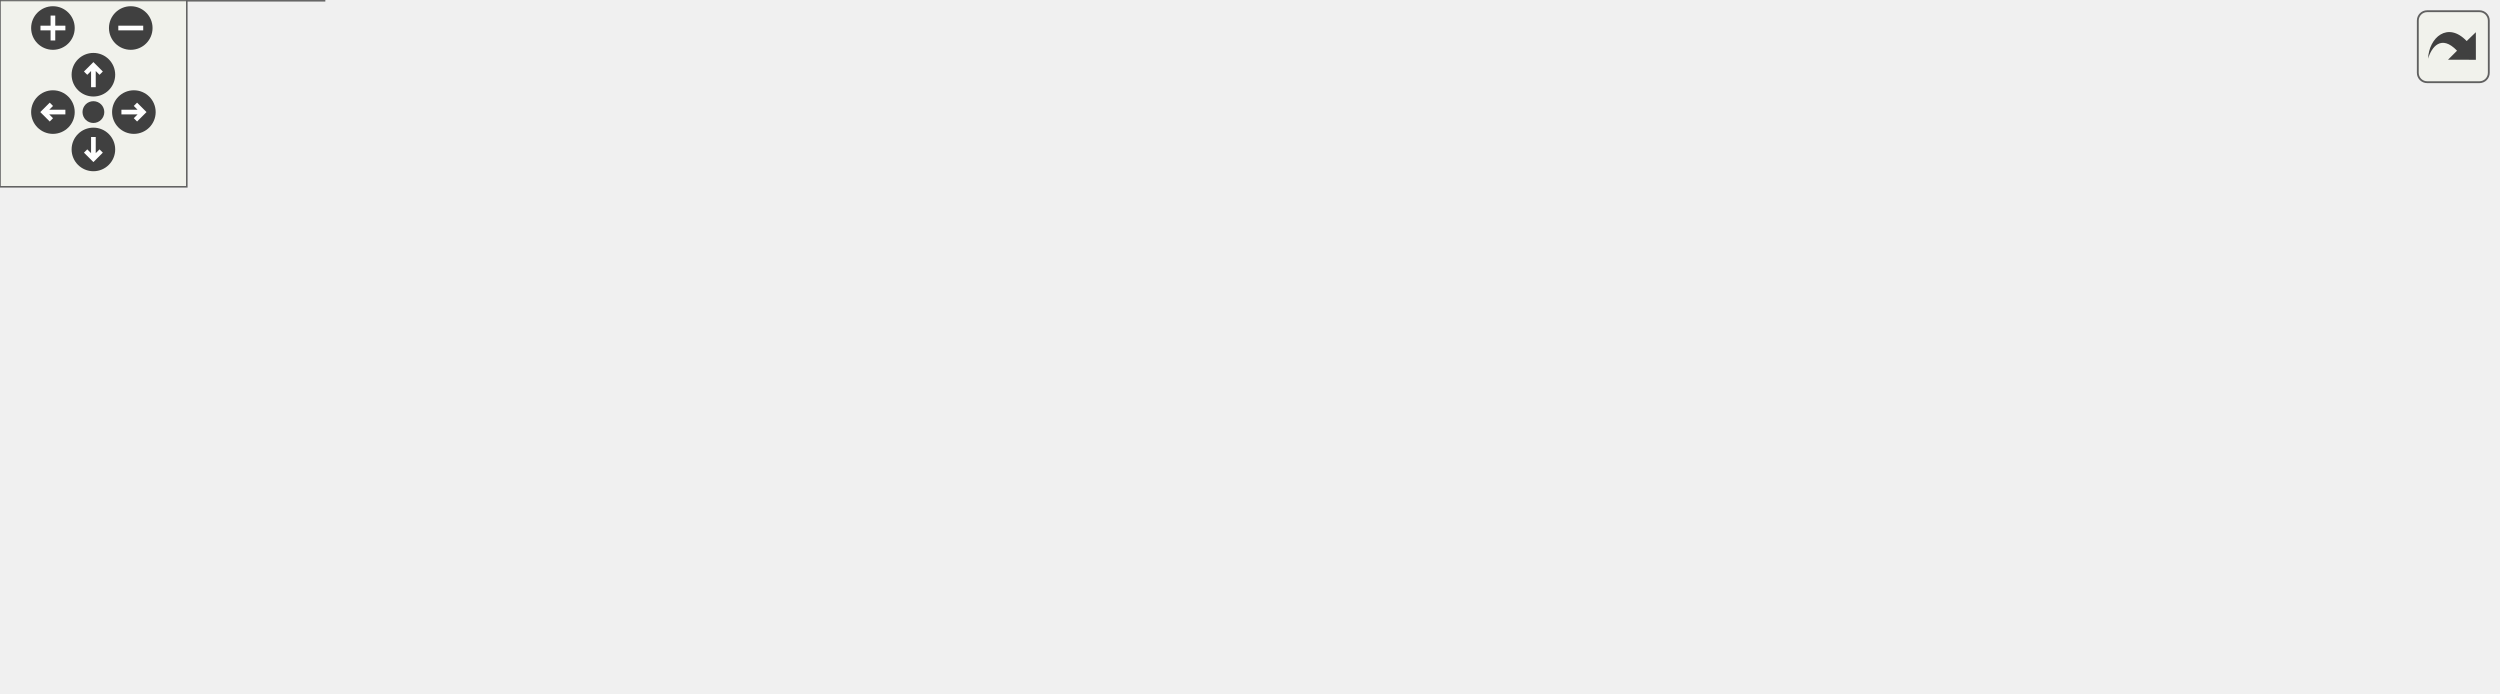
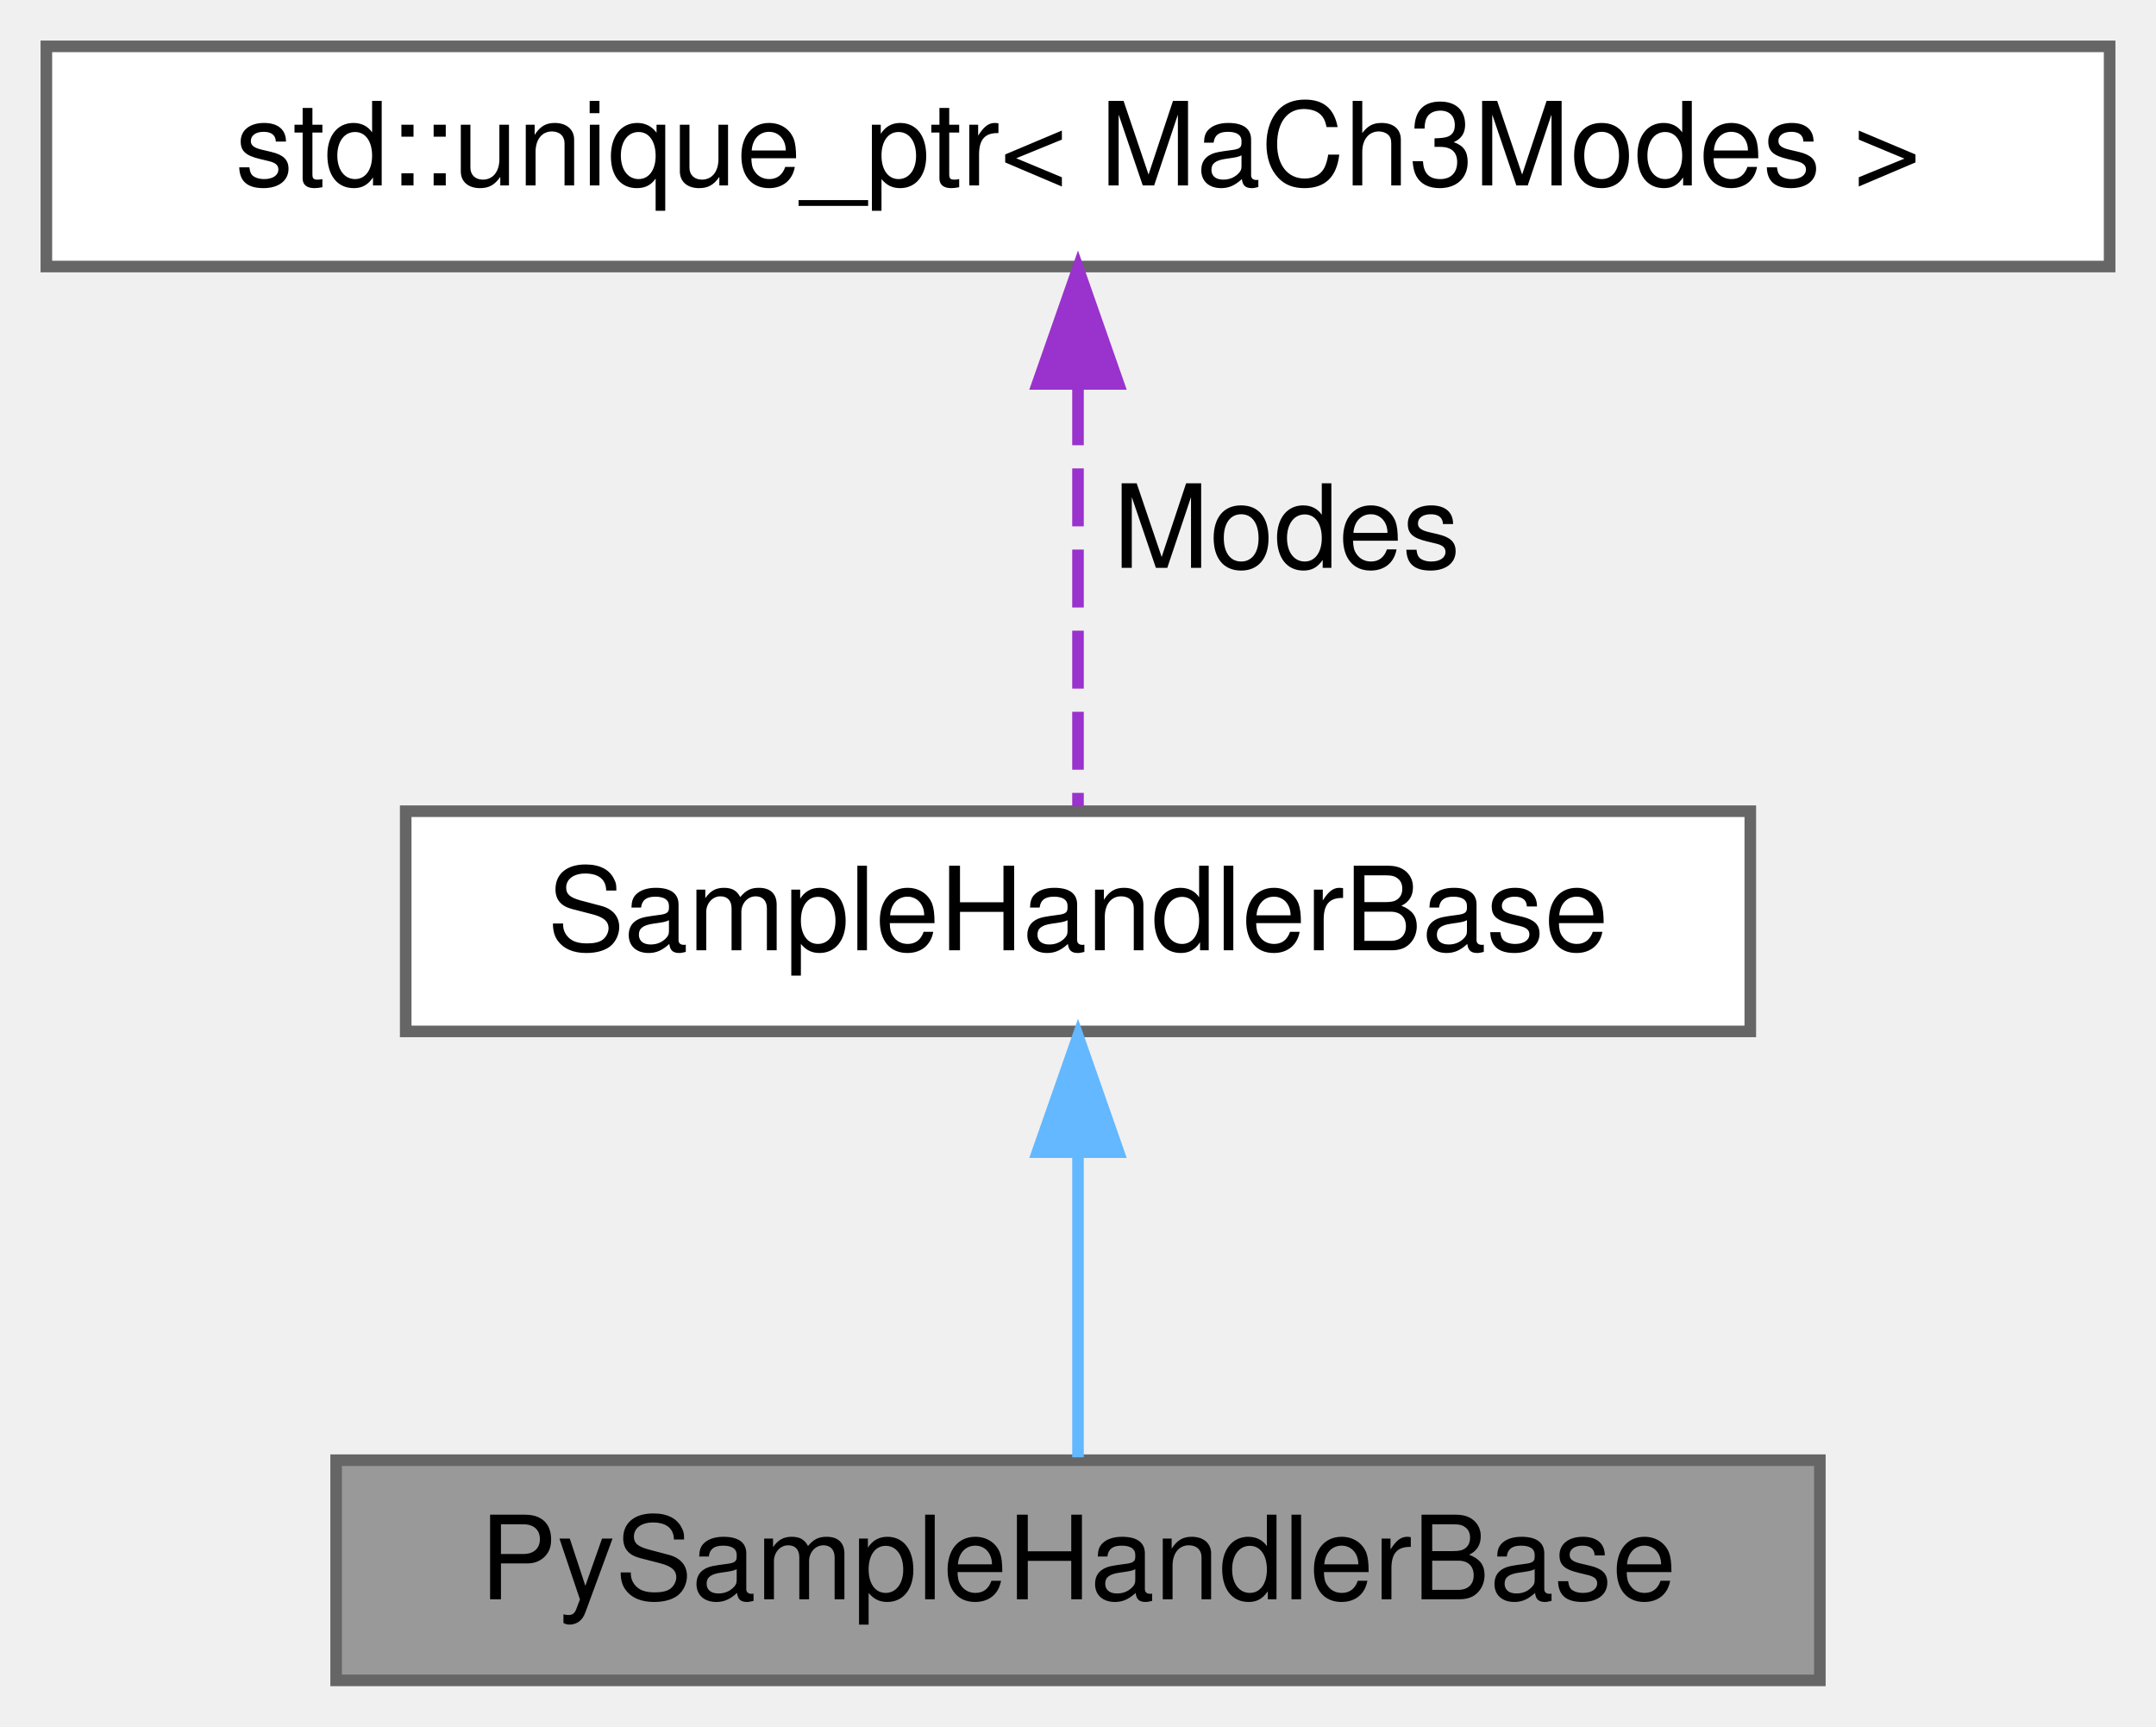
- <svg xmlns="http://www.w3.org/2000/svg" xmlns:xlink="http://www.w3.org/1999/xlink" id="main" version="1.1" xml:space="preserve">
-   <style type="text/css">
- .edge:hover path { stroke: red; }
- .edge:hover polygon { stroke: red; fill: red; }
- </style>
-   <defs>
-     <circle id="rim" cx="0" cy="0" r="7" />
-     <circle id="rim2" cx="0" cy="0" r="3.5" />
-     <g id="zoomPlus">
-       <use xlink:href="#rim" fill="#404040">
-         <set attributeName="fill" to="#808080" begin="zoomplus.mouseover" end="zoomplus.mouseout" />
-       </use>
-       <path d="M-4,0h8M0,-4v8" fill="none" stroke="white" stroke-width="1.5" pointer-events="none" />
-     </g>
-     <g id="zoomMin">
-       <use xlink:href="#rim" fill="#404040">
-         <set attributeName="fill" to="#808080" begin="zoomminus.mouseover" end="zoomminus.mouseout" />
-       </use>
-       <path d="M-4,0h8" fill="none" stroke="white" stroke-width="1.5" pointer-events="none" />
-     </g>
-     <g id="dirArrow">
-       <path fill="none" stroke="white" stroke-width="1.5" d="M0,-3.0v7 M-2.5,-0.5L0,-3.0L2.5,-0.5" />
-     </g>
-     <g id="resetDef">
-       <use xlink:href="#rim2" fill="#404040">
-         <set attributeName="fill" to="#808080" begin="reset.mouseover" end="reset.mouseout" />
-       </use>
-     </g>
-   </defs>
-   <svg id="graph" class="graph">
-     <g id="viewport">
-       <g id="node1" class="node">
-         <g id="a_node1">
-           <a xlink:title="EW: As SampleHandlerBase is an abstract base class we have to do some gymnastics to get it to get it ...">
-             <polygon fill="#999999" stroke="#666666" points="802,-86.5 674,-86.5 674,-67.5 802,-67.5 802,-86.5" />
-             <text text-anchor="middle" x="738" y="-74.5" font-family="Helvetica,sans-Serif" font-size="10.00">PySampleHandlerBase</text>
-           </a>
-         </g>
-       </g>
-       <g id="node2" class="node">
-         <g id="a_node2">
-           <a xlink:href="classSampleHandlerBase.html" target="_top" xlink:title="Class responsible for handling implementation of samples used in analysis, reweighting and returning ...">
-             <polygon fill="white" stroke="#666666" points="637,-86.5 521,-86.5 521,-67.5 637,-67.5 637,-86.5" />
-             <text text-anchor="middle" x="579" y="-74.5" font-family="Helvetica,sans-Serif" font-size="10.00">SampleHandlerBase</text>
-           </a>
-         </g>
-       </g>
-       <g id="edge1" class="edge">
-         <path fill="none" stroke="#63b8ff" d="M647.33,-77C656.12,-77 665.1,-77 673.81,-77" />
-         <polygon fill="#63b8ff" stroke="#63b8ff" points="647.12,-73.5 637.12,-77 647.12,-80.5 647.12,-73.5" />
-       </g>
-       <g id="node3" class="node">
-         <g id="a_node3">
-           <a xlink:href="classMaCh3Modes.html" target="_top" xlink:title="KS: Class describing MaCh3 modes used in the analysis, it is being initialised from config.">
-             <polygon fill="white" stroke="#666666" points="449,-86.5 366,-86.5 366,-67.5 449,-67.5 449,-86.5" />
-             <text text-anchor="middle" x="407.5" y="-74.5" font-family="Helvetica,sans-Serif" font-size="10.00">MaCh3Modes</text>
-           </a>
-         </g>
-       </g>
-       <g id="edge2" class="edge">
-         <path fill="none" stroke="#9a32cd" stroke-dasharray="5,2" d="M459.24,-77C478.6,-77 500.81,-77 520.75,-77" />
-         <polygon fill="#9a32cd" stroke="#9a32cd" points="459.1,-73.5 449.1,-77 459.1,-80.5 459.1,-73.5" />
-         <text text-anchor="middle" x="485" y="-80" font-family="Helvetica,sans-Serif" font-size="10.00"> Modes</text>
-       </g>
-       <g id="node4" class="node">
-         <g id="a_node4">
-           <a xlink:title=" ">
-             <polygon fill="white" stroke="#666666" points="270.5,-162 148.5,-162 148.5,-132 270.5,-132 270.5,-162" />
-             <text text-anchor="start" x="156.5" y="-150" font-family="Helvetica,sans-Serif" font-size="10.00">std::map&lt; std::string,</text>
-             <text text-anchor="middle" x="209.5" y="-139" font-family="Helvetica,sans-Serif" font-size="10.00"> MaCh3Modes_t &gt;</text>
-           </a>
-         </g>
-       </g>
-       <g id="edge3" class="edge">
-         <path fill="none" stroke="#9a32cd" stroke-dasharray="5,2" d="M274.11,-128.98C297.56,-121.85 324.21,-113.17 348,-104 361.46,-98.81 376.21,-92 387.53,-86.51" />
-         <polygon fill="#9a32cd" stroke="#9a32cd" points="272.84,-125.71 264.27,-131.94 274.85,-132.41 272.84,-125.71" />
-         <text text-anchor="middle" x="322" y="-124" font-family="Helvetica,sans-Serif" font-size="10.00"> Mode</text>
-       </g>
-       <g id="node5" class="node">
-         <g id="a_node5">
-           <a xlink:title=" ">
-             <polygon fill="white" stroke="#666666" points="278,-114 141,-114 141,-84 278,-84 278,-114" />
-             <text text-anchor="start" x="149" y="-102" font-family="Helvetica,sans-Serif" font-size="10.00">std::map&lt; MaCh3Modes</text>
-             <text text-anchor="middle" x="209.5" y="-91" font-family="Helvetica,sans-Serif" font-size="10.00">_t, MaCh3ModeInfo &gt;</text>
-           </a>
-         </g>
-       </g>
-       <g id="edge4" class="edge">
-         <path fill="none" stroke="#9a32cd" stroke-dasharray="5,2" d="M288.29,-90.27C314.86,-87.29 343.5,-84.07 365.93,-81.55" />
-         <polygon fill="#9a32cd" stroke="#9a32cd" points="287.77,-86.8 278.23,-91.4 288.55,-93.76 287.77,-86.8" />
-         <text text-anchor="middle" x="322" y="-92" font-family="Helvetica,sans-Serif" font-size="10.00"> fMode</text>
-       </g>
-       <g id="node6" class="node">
-         <g id="a_node6">
-           <a xlink:title=" ">
-             <polygon fill="white" stroke="#666666" points="261.5,-65.5 157.5,-65.5 157.5,-46.5 261.5,-46.5 261.5,-65.5" />
-             <text text-anchor="middle" x="209.5" y="-53.5" font-family="Helvetica,sans-Serif" font-size="10.00">std::vector&lt; int &gt;</text>
-           </a>
-         </g>
-       </g>
-       <g id="edge5" class="edge">
-         <path fill="none" stroke="#9a32cd" stroke-dasharray="5,2" d="M271.57,-58.95C295.47,-60.5 323.08,-62.76 348,-66 353.84,-66.76 359.98,-67.73 366,-68.77" />
-         <polygon fill="#9a32cd" stroke="#9a32cd" points="271.77,-55.46 261.57,-58.33 271.34,-62.45 271.77,-55.46" />
-         <text text-anchor="middle" x="322" y="-69" font-family="Helvetica,sans-Serif" font-size="10.00"> ModeMap</text>
-       </g>
-       <g id="node7" class="node">
-         <g id="a_node7">
-           <a xlink:title=" ">
-             <polygon fill="white" stroke="#666666" points="242,-24.5 177,-24.5 177,-5.5 242,-5.5 242,-24.5" />
-             <text text-anchor="middle" x="209.5" y="-12.5" font-family="Helvetica,sans-Serif" font-size="10.00">std::string</text>
-           </a>
-         </g>
-       </g>
-       <g id="edge6" class="edge">
-         <path fill="none" stroke="#9a32cd" stroke-dasharray="5,2" d="M252.45,-15.47C280.42,-17.04 317.51,-21.62 348,-34 367.15,-41.77 385.78,-57.24 396.69,-67.34" />
-         <polygon fill="#9a32cd" stroke="#9a32cd" points="252.36,-11.96 242.21,-15 252.04,-18.95 252.36,-11.96" />
-         <text text-anchor="middle" x="322" y="-48" font-family="Helvetica,sans-Serif" font-size="10.00"> Generator</text>
-         <text text-anchor="middle" x="322" y="-37" font-family="Helvetica,sans-Serif" font-size="10.00">Title</text>
-       </g>
-       <g id="node8" class="node">
-         <g id="a_node8">
-           <a xlink:title=" ">
-             <polygon fill="white" stroke="#666666" points="104,-30 0,-30 0,0 104,0 104,-30" />
-             <text text-anchor="start" x="8" y="-18" font-family="Helvetica,sans-Serif" font-size="10.00">std::basic_string&lt;</text>
-             <text text-anchor="middle" x="52" y="-7" font-family="Helvetica,sans-Serif" font-size="10.00"> Char &gt;</text>
-           </a>
-         </g>
-       </g>
-       <g id="edge7" class="edge">
-         <path fill="none" stroke="#63b8ff" d="M114.62,-15C135.88,-15 158.82,-15 176.7,-15" />
-         <polygon fill="#63b8ff" stroke="#63b8ff" points="114.35,-11.5 104.35,-15 114.35,-18.5 114.35,-11.5" />
+ <svg xmlns="http://www.w3.org/2000/svg" xmlns:xlink="http://www.w3.org/1999/xlink" width="186pt" height="149pt" viewBox="0.00 0.00 186.00 149.00">
+   <g id="graph0" class="graph" transform="scale(1 1) rotate(0) translate(4 145)">
+     <g id="node1" class="node">
+       <g id="a_node1">
+         <a xlink:title="EW: As SampleHandlerBase is an abstract base class we have to do some gymnastics to get it to get it ...">
+           <polygon fill="#999999" stroke="#666666" points="153,-19 25,-19 25,0 153,0 153,-19" />
+           <text text-anchor="middle" x="89" y="-7" font-family="Helvetica,sans-Serif" font-size="10.00">PySampleHandlerBase</text>
+         </a>
      </g>
    </g>
-   </svg>
-   <g id="navigator" transform="translate(0 0)" fill="#404254">
-     <rect fill="#f2f5e9" fill-opacity="0.5" stroke="#606060" stroke-width=".5" x="0" y="0" width="60" height="60" />
-     <use id="zoomplus" xlink:href="#zoomPlus" x="17" y="9" />
-     <use id="zoomminus" xlink:href="#zoomMin" x="42" y="9" />
-     <use id="reset" xlink:href="#resetDef" x="30" y="36" />
-     <g id="arrowUp" xlink:href="#dirArrow" transform="translate(30 24)">
-       <use xlink:href="#rim" fill="#404040">
-         <set attributeName="fill" to="#808080" begin="arrowUp.mouseover" end="arrowUp.mouseout" />
-       </use>
-       <path fill="none" stroke="white" stroke-width="1.5" d="M0,-3.0v7 M-2.5,-0.5L0,-3.0L2.5,-0.5" />
+     <g id="node2" class="node">
+       <g id="a_node2">
+         <a xlink:href="classSampleHandlerBase.html" target="_top" xlink:title="Class responsible for handling implementation of samples used in analysis, reweighting and returning ...">
+           <polygon fill="white" stroke="#666666" points="147,-75 31,-75 31,-56 147,-56 147,-75" />
+           <text text-anchor="middle" x="89" y="-63" font-family="Helvetica,sans-Serif" font-size="10.00">SampleHandlerBase</text>
+         </a>
+       </g>
    </g>
-     <g id="arrowRight" xlink:href="#dirArrow" transform="rotate(90) translate(36 -43)">
-       <use xlink:href="#rim" fill="#404040">
-         <set attributeName="fill" to="#808080" begin="arrowRight.mouseover" end="arrowRight.mouseout" />
-       </use>
-       <path fill="none" stroke="white" stroke-width="1.5" d="M0,-3.0v7 M-2.5,-0.5L0,-3.0L2.5,-0.5" />
+     <g id="edge1" class="edge">
+       <path fill="none" stroke="#63b8ff" d="M89,-45.3C89,-36.41 89,-26.28 89,-19.25" />
+       <polygon fill="#63b8ff" stroke="#63b8ff" points="85.5,-45.58 89,-55.58 92.5,-45.58 85.5,-45.58" />
    </g>
-     <g id="arrowDown" xlink:href="#dirArrow" transform="rotate(180) translate(-30 -48)">
-       <use xlink:href="#rim" fill="#404040">
-         <set attributeName="fill" to="#808080" begin="arrowDown.mouseover" end="arrowDown.mouseout" />
-       </use>
-       <path fill="none" stroke="white" stroke-width="1.5" d="M0,-3.0v7 M-2.5,-0.5L0,-3.0L2.5,-0.5" />
+     <g id="node3" class="node">
+       <g id="a_node3">
+         <a xlink:title=" ">
+           <polygon fill="white" stroke="#666666" points="178,-141 0,-141 0,-122 178,-122 178,-141" />
+           <text text-anchor="middle" x="89" y="-129" font-family="Helvetica,sans-Serif" font-size="10.00">std::unique_ptr&lt; MaCh3Modes &gt;</text>
+         </a>
+       </g>
    </g>
-     <g id="arrowLeft" xlink:href="#dirArrow" transform="rotate(270) translate(-36 17)">
-       <use xlink:href="#rim" fill="#404040">
-         <set attributeName="fill" to="#808080" begin="arrowLeft.mouseover" end="arrowLeft.mouseout" />
-       </use>
-       <path fill="none" stroke="white" stroke-width="1.5" d="M0,-3.0v7 M-2.5,-0.5L0,-3.0L2.5,-0.5" />
+     <g id="edge2" class="edge">
+       <path fill="none" stroke="#9a32cd" stroke-dasharray="5,2" d="M89,-111.58C89,-99.63 89,-84.72 89,-75.41" />
+       <polygon fill="#9a32cd" stroke="#9a32cd" points="85.5,-111.87 89,-121.87 92.5,-111.87 85.5,-111.87" />
+       <text text-anchor="middle" x="107" y="-96" font-family="Helvetica,sans-Serif" font-size="10.00"> Modes</text>
    </g>
  </g>
-   <svg viewBox="0 0 15 15" width="100%" height="30px" preserveAspectRatio="xMaxYMin meet">
-     <g id="arrow_out" transform="scale(0.3 0.3)">
-       <a xlink:href="classPySampleHandlerBase__coll__graph_org.svg" target="_base">
-         <rect id="button" ry="5" rx="5" y="6" x="6" height="38" width="38" fill="#f2f5e9" fill-opacity="0.5" stroke="#606060" stroke-width="1.0" />
-         <path id="arrow" d="M 11.5,31.437 C 11.94,20.098 22.043,11.323 32.159,21.979 L 37.069,17.246 C 37.069,17.246 37.088,32 37.088,32 L 22.16,31.978 C 22.16,31.978 26.998,27.14 26.998,27.14 C 18.529,18.264 13.292,25.23 11.5,31.437 z" style="fill:#404040;" />
-       </a>
-     </g>
-   </svg>
</svg>
